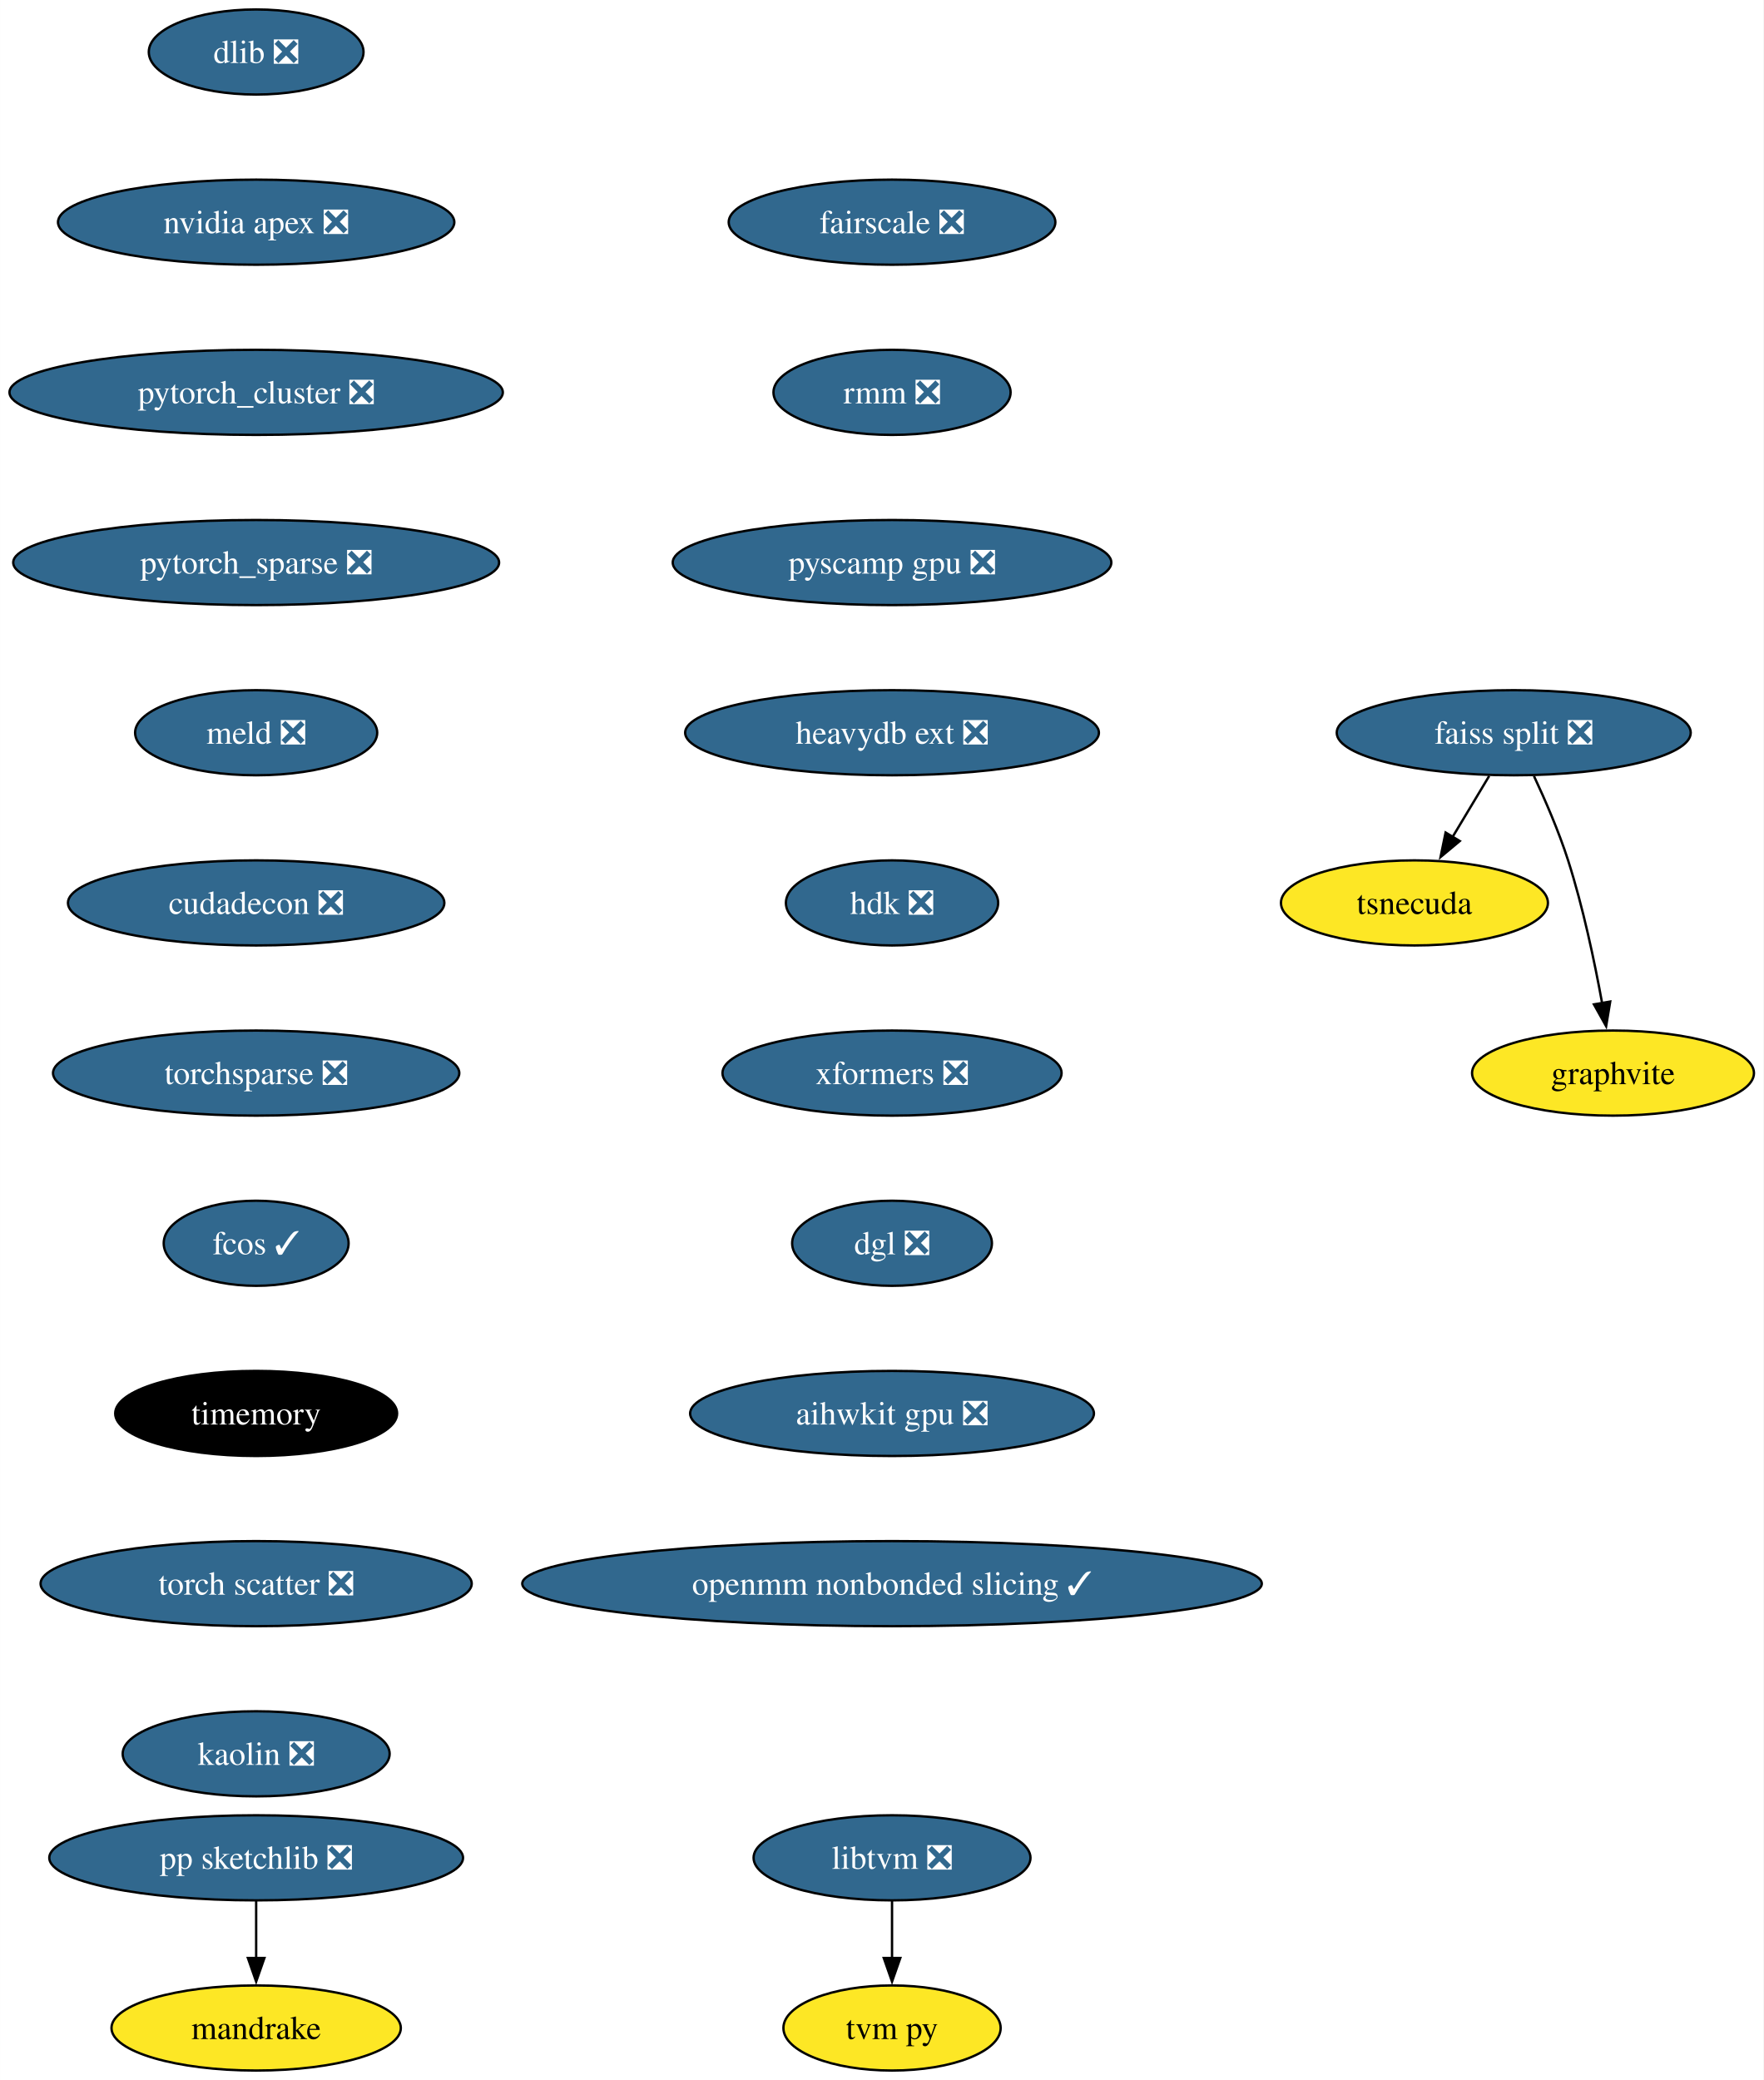
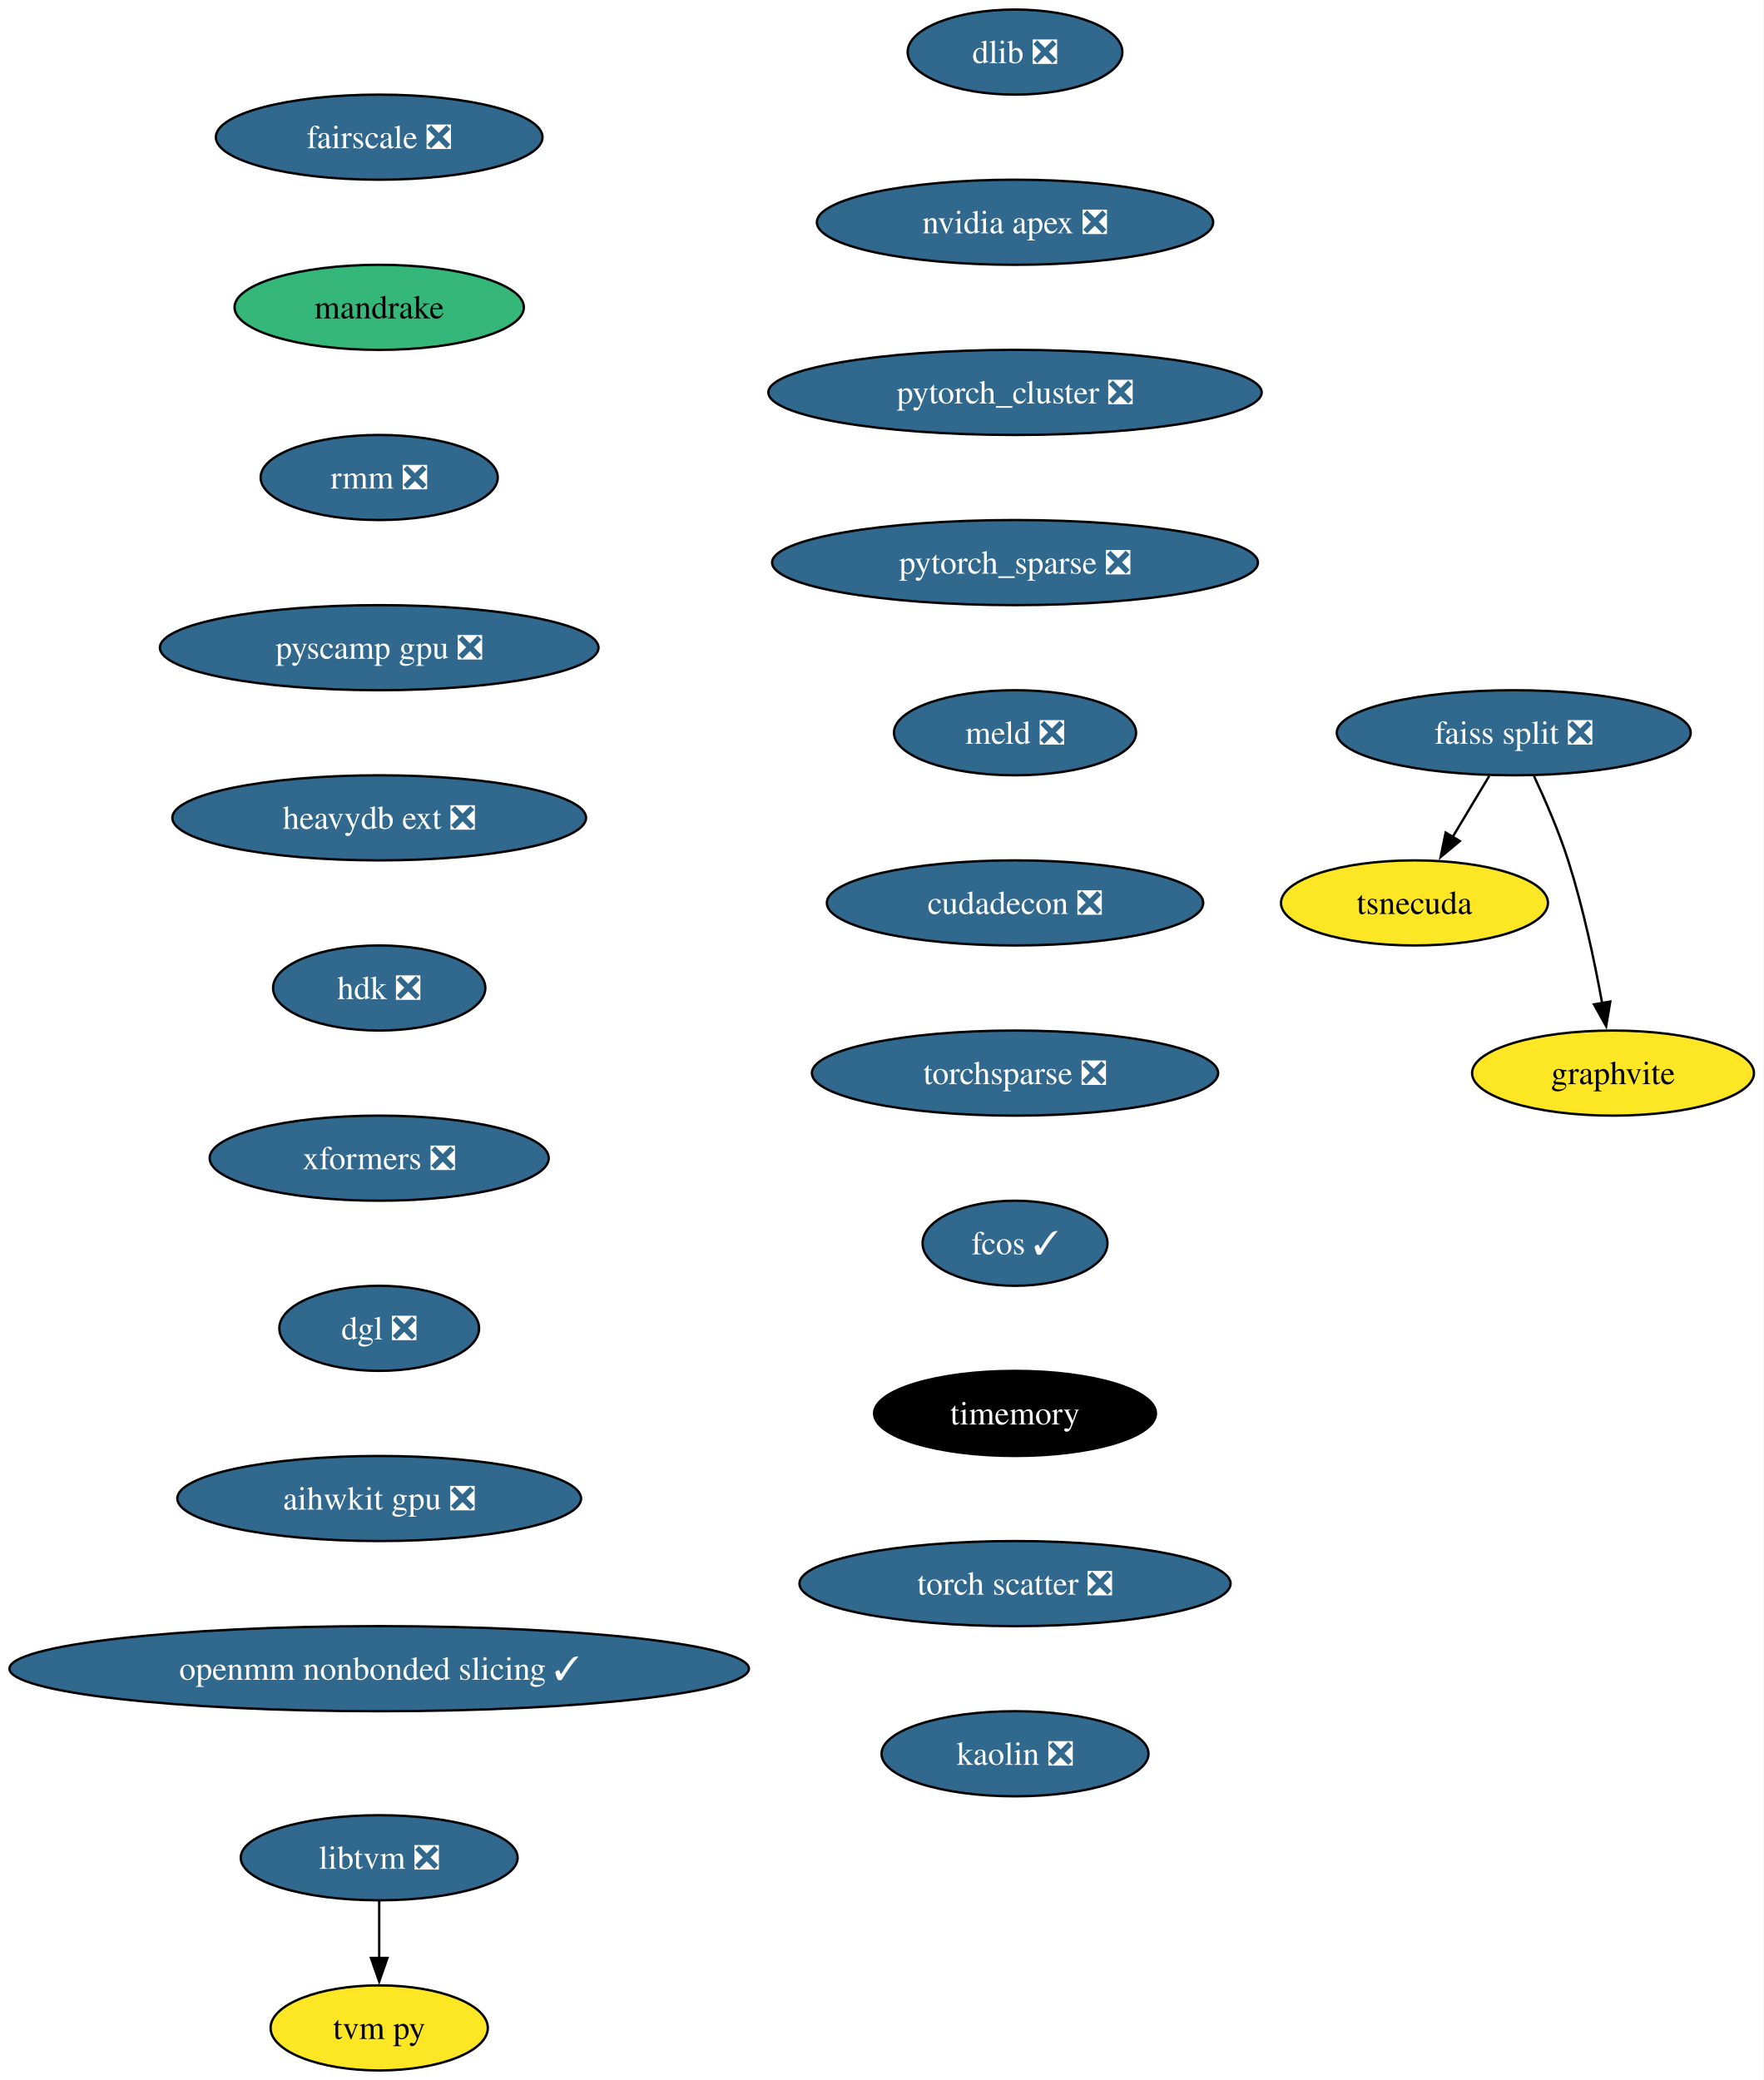
- <svg xmlns="http://www.w3.org/2000/svg" xmlns:xlink="http://www.w3.org/1999/xlink" width="746pt" height="880pt" viewBox="0.00 0.00 745.97 880.00">
+ <svg xmlns="http://www.w3.org/2000/svg" xmlns:xlink="http://www.w3.org/1999/xlink" width="746pt" height="880pt" viewBox="0.00 0.00 746.06 880.00">
  <g id="graph0" class="graph" transform="scale(1 1) rotate(0) translate(4 876)">
-     <polygon fill="white" stroke="none" points="-4,4 -4,-876 741.97,-876 741.97,4 -4,4" />
+     <polygon fill="white" stroke="none" points="-4,4 -4,-876 742.06,-876 742.06,4 -4,4" />
    <g id="node1" class="node">
      <g id="a_node1">
        <a xlink:href="https://github.com/conda-forge/dlib-feedstock/pull/78" xlink:title="dlib ❎">
-           <ellipse fill="#31688e" stroke="black" cx="104.35" cy="-854" rx="45.42" ry="18" />
-           <text text-anchor="middle" x="104.35" y="-849.33" font-family="Times,serif" font-size="14.00" fill="white">dlib ❎</text>
+           <ellipse fill="#31688e" stroke="black" cx="425.43" cy="-854" rx="45.42" ry="18" />
+           <text text-anchor="middle" x="425.43" y="-849.33" font-family="Times,serif" font-size="14.00" fill="white">dlib ❎</text>
        </a>
      </g>
    </g>
    <g id="node2" class="node">
      <g id="a_node2">
        <a xlink:href="https://github.com/conda-forge/nvidia-apex-feedstock/pull/34" xlink:title="nvidia apex ❎">
-           <ellipse fill="#31688e" stroke="black" cx="104.35" cy="-782" rx="83.83" ry="18" />
-           <text text-anchor="middle" x="104.35" y="-777.33" font-family="Times,serif" font-size="14.00" fill="white">nvidia apex ❎</text>
+           <ellipse fill="#31688e" stroke="black" cx="425.43" cy="-782" rx="83.83" ry="18" />
+           <text text-anchor="middle" x="425.43" y="-777.33" font-family="Times,serif" font-size="14.00" fill="white">nvidia apex ❎</text>
        </a>
      </g>
    </g>
    <g id="node3" class="node">
      <g id="a_node3">
        <a xlink:href="https://github.com/conda-forge/pytorch_cluster-feedstock/pull/47" xlink:title="pytorch_cluster ❎">
-           <ellipse fill="#31688e" stroke="black" cx="104.35" cy="-710" rx="104.35" ry="18" />
-           <text text-anchor="middle" x="104.35" y="-705.33" font-family="Times,serif" font-size="14.00" fill="white">pytorch_cluster ❎</text>
+           <ellipse fill="#31688e" stroke="black" cx="425.43" cy="-710" rx="104.35" ry="18" />
+           <text text-anchor="middle" x="425.43" y="-705.33" font-family="Times,serif" font-size="14.00" fill="white">pytorch_cluster ❎</text>
+         </a>
+       </g>
+     </g>
+     <g id="node7" class="node">
+       <g id="a_node7">
+         <a xlink:href="https://github.com/conda-forge/pytorch_sparse-feedstock/pull/62" xlink:title="pytorch_sparse ❎">
+           <ellipse fill="#31688e" stroke="black" cx="425.43" cy="-638" rx="102.77" ry="18" />
+           <text text-anchor="middle" x="425.43" y="-633.33" font-family="Times,serif" font-size="14.00" fill="white">pytorch_sparse ❎</text>
+         </a>
+       </g>
+     </g>
+     <g id="node4" class="node">
+       <g id="a_node4">
+         <a xlink:href="https://github.com/conda-forge/faiss-split-feedstock/pull/70" xlink:title="faiss split ❎">
+           <ellipse fill="#31688e" stroke="black" cx="636.43" cy="-566" rx="74.88" ry="18" />
+           <text text-anchor="middle" x="636.43" y="-561.33" font-family="Times,serif" font-size="14.00" fill="white">faiss split ❎</text>
+         </a>
+       </g>
+     </g>
+     <g id="node5" class="node">
+       <g id="a_node5">
+         <a xlink:href="https://github.com/conda-forge/tsnecuda-feedstock" xlink:title="tsnecuda">
+           <ellipse fill="#fde725" stroke="black" cx="594.43" cy="-494" rx="56.47" ry="18" />
+           <text text-anchor="middle" x="594.43" y="-489.32" font-family="Times,serif" font-size="14.00">tsnecuda</text>
+         </a>
+       </g>
+     </g>
+     <g id="edge3" class="edge">
+       <path fill="none" stroke="black" d="M626.05,-547.7C621.37,-539.9 615.74,-530.51 610.53,-521.83" />
+       <polygon fill="black" stroke="black" points="613.62,-520.18 605.47,-513.4 607.62,-523.78 613.62,-520.18" />
+     </g>
+     <g id="node6" class="node">
+       <g id="a_node6">
+         <a xlink:href="https://github.com/conda-forge/graphvite-feedstock" xlink:title="graphvite">
+           <ellipse fill="#fde725" stroke="black" cx="678.43" cy="-422" rx="59.63" ry="18" />
+           <text text-anchor="middle" x="678.43" y="-417.32" font-family="Times,serif" font-size="14.00">graphvite</text>
+         </a>
+       </g>
+     </g>
+     <g id="edge4" class="edge">
+       <path fill="none" stroke="black" d="M644.99,-547.67C649.77,-537.48 655.52,-524.23 659.43,-512 665.77,-492.19 670.62,-469.23 673.82,-451.59" />
+       <polygon fill="black" stroke="black" points="677.26,-452.27 675.52,-441.82 670.36,-451.07 677.26,-452.27" />
+     </g>
+     <g id="node8" class="node">
+       <g id="a_node8">
+         <a xlink:href="https://github.com/conda-forge/meld-feedstock/pull/22" xlink:title="meld ❎">
+           <ellipse fill="#31688e" stroke="black" cx="425.43" cy="-566" rx="51.21" ry="18" />
+           <text text-anchor="middle" x="425.43" y="-561.33" font-family="Times,serif" font-size="14.00" fill="white">meld ❎</text>
+         </a>
+       </g>
+     </g>
+     <g id="node11" class="node">
+       <g id="a_node11">
+         <a xlink:href="https://github.com/conda-forge/cudadecon-feedstock/pull/26" xlink:title="cudadecon ❎">
+           <ellipse fill="#31688e" stroke="black" cx="425.43" cy="-494" rx="79.62" ry="18" />
+           <text text-anchor="middle" x="425.43" y="-489.32" font-family="Times,serif" font-size="14.00" fill="white">cudadecon ❎</text>
        </a>
      </g>
    </g>
    <g id="node9" class="node">
      <g id="a_node9">
-         <a xlink:href="https://github.com/conda-forge/pytorch_sparse-feedstock/pull/62" xlink:title="pytorch_sparse ❎">
-           <ellipse fill="#31688e" stroke="black" cx="104.35" cy="-638" rx="102.77" ry="18" />
-           <text text-anchor="middle" x="104.35" y="-633.33" font-family="Times,serif" font-size="14.00" fill="white">pytorch_sparse ❎</text>
-         </a>
-       </g>
-     </g>
-     <g id="node4" class="node">
-       <g id="a_node4">
-         <a xlink:href="https://github.com/conda-forge/pp-sketchlib-feedstock/pull/45" xlink:title="pp sketchlib ❎">
-           <ellipse fill="#31688e" stroke="black" cx="104.35" cy="-90" rx="87.51" ry="18" />
-           <text text-anchor="middle" x="104.35" y="-85.33" font-family="Times,serif" font-size="14.00" fill="white">pp sketchlib ❎</text>
-         </a>
-       </g>
-     </g>
-     <g id="node5" class="node">
-       <g id="a_node5">
-         <a xlink:href="https://github.com/conda-forge/mandrake-feedstock" xlink:title="mandrake">
-           <ellipse fill="#fde725" stroke="black" cx="104.35" cy="-18" rx="61.2" ry="18" />
-           <text text-anchor="middle" x="104.35" y="-13.32" font-family="Times,serif" font-size="14.00">mandrake</text>
-         </a>
-       </g>
-     </g>
-     <g id="edge3" class="edge">
-       <path fill="none" stroke="black" d="M104.35,-71.7C104.35,-64.41 104.35,-55.73 104.35,-47.54" />
-       <polygon fill="black" stroke="black" points="107.85,-47.62 104.35,-37.62 100.85,-47.62 107.85,-47.62" />
-     </g>
-     <g id="node6" class="node">
-       <g id="a_node6">
-         <a xlink:href="https://github.com/conda-forge/faiss-split-feedstock/pull/70" xlink:title="faiss split ❎">
-           <ellipse fill="#31688e" stroke="black" cx="636.35" cy="-566" rx="74.88" ry="18" />
-           <text text-anchor="middle" x="636.35" y="-561.33" font-family="Times,serif" font-size="14.00" fill="white">faiss split ❎</text>
-         </a>
-       </g>
-     </g>
-     <g id="node7" class="node">
-       <g id="a_node7">
-         <a xlink:href="https://github.com/conda-forge/tsnecuda-feedstock" xlink:title="tsnecuda">
-           <ellipse fill="#fde725" stroke="black" cx="594.35" cy="-494" rx="56.47" ry="18" />
-           <text text-anchor="middle" x="594.35" y="-489.32" font-family="Times,serif" font-size="14.00">tsnecuda</text>
-         </a>
-       </g>
-     </g>
-     <g id="edge4" class="edge">
-       <path fill="none" stroke="black" d="M625.96,-547.7C621.28,-539.9 615.65,-530.51 610.44,-521.83" />
-       <polygon fill="black" stroke="black" points="613.53,-520.18 605.39,-513.4 607.53,-523.78 613.53,-520.18" />
-     </g>
-     <g id="node8" class="node">
-       <g id="a_node8">
-         <a xlink:href="https://github.com/conda-forge/graphvite-feedstock" xlink:title="graphvite">
-           <ellipse fill="#fde725" stroke="black" cx="678.35" cy="-422" rx="59.63" ry="18" />
-           <text text-anchor="middle" x="678.35" y="-417.32" font-family="Times,serif" font-size="14.00">graphvite</text>
-         </a>
-       </g>
-     </g>
-     <g id="edge5" class="edge">
-       <path fill="none" stroke="black" d="M644.91,-547.67C649.68,-537.48 655.43,-524.23 659.35,-512 665.69,-492.19 670.53,-469.23 673.74,-451.59" />
-       <polygon fill="black" stroke="black" points="677.17,-452.27 675.44,-441.82 670.28,-451.07 677.17,-452.27" />
+         <a xlink:href="https://github.com/conda-forge/libtvm-feedstock/pull/32" xlink:title="libtvm ❎">
+           <ellipse fill="#31688e" stroke="black" cx="156.43" cy="-90" rx="58.57" ry="18" />
+           <text text-anchor="middle" x="156.43" y="-85.33" font-family="Times,serif" font-size="14.00" fill="white">libtvm ❎</text>
+         </a>
+       </g>
    </g>
    <g id="node10" class="node">
      <g id="a_node10">
-         <a xlink:href="https://github.com/conda-forge/meld-feedstock/pull/22" xlink:title="meld ❎">
-           <ellipse fill="#31688e" stroke="black" cx="104.35" cy="-566" rx="51.21" ry="18" />
-           <text text-anchor="middle" x="104.35" y="-561.33" font-family="Times,serif" font-size="14.00" fill="white">meld ❎</text>
+         <a xlink:href="https://github.com/conda-forge/tvm-py-feedstock" xlink:title="tvm py">
+           <ellipse fill="#fde725" stroke="black" cx="156.43" cy="-18" rx="45.95" ry="18" />
+           <text text-anchor="middle" x="156.43" y="-13.32" font-family="Times,serif" font-size="14.00">tvm py</text>
+         </a>
+       </g>
+     </g>
+     <g id="edge7" class="edge">
+       <path fill="none" stroke="black" d="M156.43,-71.7C156.43,-64.41 156.43,-55.73 156.43,-47.54" />
+       <polygon fill="black" stroke="black" points="159.93,-47.62 156.43,-37.62 152.93,-47.62 159.93,-47.62" />
+     </g>
+     <g id="node12" class="node">
+       <g id="a_node12">
+         <a xlink:href="https://github.com/conda-forge/torchsparse-feedstock/pull/27" xlink:title="torchsparse ❎">
+           <ellipse fill="#31688e" stroke="black" cx="425.43" cy="-422" rx="85.93" ry="18" />
+           <text text-anchor="middle" x="425.43" y="-417.32" font-family="Times,serif" font-size="14.00" fill="white">torchsparse ❎</text>
        </a>
      </g>
    </g>
    <g id="node13" class="node">
      <g id="a_node13">
-         <a xlink:href="https://github.com/conda-forge/cudadecon-feedstock/pull/26" xlink:title="cudadecon ❎">
-           <ellipse fill="#31688e" stroke="black" cx="104.35" cy="-494" rx="79.62" ry="18" />
-           <text text-anchor="middle" x="104.35" y="-489.32" font-family="Times,serif" font-size="14.00" fill="white">cudadecon ❎</text>
-         </a>
-       </g>
-     </g>
-     <g id="node11" class="node">
-       <g id="a_node11">
-         <a xlink:href="https://github.com/conda-forge/libtvm-feedstock/pull/32" xlink:title="libtvm ❎">
-           <ellipse fill="#31688e" stroke="black" cx="373.35" cy="-90" rx="58.57" ry="18" />
-           <text text-anchor="middle" x="373.35" y="-85.33" font-family="Times,serif" font-size="14.00" fill="white">libtvm ❎</text>
-         </a>
-       </g>
-     </g>
-     <g id="node12" class="node">
-       <g id="a_node12">
-         <a xlink:href="https://github.com/conda-forge/tvm-py-feedstock" xlink:title="tvm py">
-           <ellipse fill="#fde725" stroke="black" cx="373.35" cy="-18" rx="45.95" ry="18" />
-           <text text-anchor="middle" x="373.35" y="-13.32" font-family="Times,serif" font-size="14.00">tvm py</text>
-         </a>
-       </g>
-     </g>
-     <g id="edge8" class="edge">
-       <path fill="none" stroke="black" d="M373.35,-71.7C373.35,-64.41 373.35,-55.73 373.35,-47.54" />
-       <polygon fill="black" stroke="black" points="376.85,-47.62 373.35,-37.62 369.85,-47.62 376.85,-47.62" />
+         <a xlink:href="https://github.com/conda-forge/fcos-feedstock/pull/16" xlink:title="fcos ✓">
+           <ellipse fill="#31688e" stroke="black" cx="425.43" cy="-350" rx="39.11" ry="18" />
+           <text text-anchor="middle" x="425.43" y="-345.32" font-family="Times,serif" font-size="14.00" fill="white">fcos ✓</text>
+         </a>
+       </g>
    </g>
    <g id="node14" class="node">
      <g id="a_node14">
-         <a xlink:href="https://github.com/conda-forge/torchsparse-feedstock/pull/27" xlink:title="torchsparse ❎">
-           <ellipse fill="#31688e" stroke="black" cx="104.35" cy="-422" rx="85.93" ry="18" />
-           <text text-anchor="middle" x="104.35" y="-417.32" font-family="Times,serif" font-size="14.00" fill="white">torchsparse ❎</text>
+         <a xlink:href="https://github.com/conda-forge/timemory-feedstock" xlink:title="timemory">
+           <ellipse fill="#000000" stroke="black" cx="425.43" cy="-278" rx="59.63" ry="18" />
+           <text text-anchor="middle" x="425.43" y="-273.32" font-family="Times,serif" font-size="14.00" fill="white">timemory</text>
        </a>
      </g>
    </g>
    <g id="node15" class="node">
      <g id="a_node15">
-         <a xlink:href="https://github.com/conda-forge/fcos-feedstock/pull/16" xlink:title="fcos ✓">
-           <ellipse fill="#31688e" stroke="black" cx="104.35" cy="-350" rx="39.11" ry="18" />
-           <text text-anchor="middle" x="104.35" y="-345.32" font-family="Times,serif" font-size="14.00" fill="white">fcos ✓</text>
+         <a xlink:href="https://github.com/conda-forge/torch-scatter-feedstock/pull/26" xlink:title="torch scatter ❎">
+           <ellipse fill="#31688e" stroke="black" cx="425.43" cy="-206" rx="91.19" ry="18" />
+           <text text-anchor="middle" x="425.43" y="-201.33" font-family="Times,serif" font-size="14.00" fill="white">torch scatter ❎</text>
        </a>
      </g>
    </g>
    <g id="node16" class="node">
      <g id="a_node16">
-         <a xlink:href="https://github.com/conda-forge/timemory-feedstock" xlink:title="timemory">
-           <ellipse fill="#000000" stroke="black" cx="104.35" cy="-278" rx="59.63" ry="18" />
-           <text text-anchor="middle" x="104.35" y="-273.32" font-family="Times,serif" font-size="14.00" fill="white">timemory</text>
+         <a xlink:href="https://github.com/conda-forge/kaolin-feedstock/pull/19" xlink:title="kaolin ❎">
+           <ellipse fill="#31688e" stroke="black" cx="425.43" cy="-134" rx="56.47" ry="18" />
+           <text text-anchor="middle" x="425.43" y="-129.32" font-family="Times,serif" font-size="14.00" fill="white">kaolin ❎</text>
        </a>
      </g>
    </g>
    <g id="node17" class="node">
      <g id="a_node17">
-         <a xlink:href="https://github.com/conda-forge/torch-scatter-feedstock/pull/26" xlink:title="torch scatter ❎">
-           <ellipse fill="#31688e" stroke="black" cx="104.35" cy="-206" rx="91.19" ry="18" />
-           <text text-anchor="middle" x="104.35" y="-201.33" font-family="Times,serif" font-size="14.00" fill="white">torch scatter ❎</text>
+         <a xlink:href="https://github.com/conda-forge/fairscale-feedstock/pull/31" xlink:title="fairscale ❎">
+           <ellipse fill="#31688e" stroke="black" cx="156.43" cy="-818" rx="69.1" ry="18" />
+           <text text-anchor="middle" x="156.43" y="-813.33" font-family="Times,serif" font-size="14.00" fill="white">fairscale ❎</text>
        </a>
      </g>
    </g>
    <g id="node18" class="node">
      <g id="a_node18">
-         <a xlink:href="https://github.com/conda-forge/kaolin-feedstock/pull/19" xlink:title="kaolin ❎">
-           <ellipse fill="#31688e" stroke="black" cx="104.35" cy="-134" rx="56.47" ry="18" />
-           <text text-anchor="middle" x="104.35" y="-129.32" font-family="Times,serif" font-size="14.00" fill="white">kaolin ❎</text>
+         <a xlink:href="https://github.com/conda-forge/mandrake-feedstock" xlink:title="mandrake">
+           <ellipse fill="#35b779" stroke="black" cx="156.43" cy="-746" rx="61.2" ry="18" />
+           <text text-anchor="middle" x="156.43" y="-741.33" font-family="Times,serif" font-size="14.00">mandrake</text>
        </a>
      </g>
    </g>
    <g id="node19" class="node">
      <g id="a_node19">
-         <a xlink:href="https://github.com/conda-forge/fairscale-feedstock/pull/31" xlink:title="fairscale ❎">
-           <ellipse fill="#31688e" stroke="black" cx="373.35" cy="-782" rx="69.1" ry="18" />
-           <text text-anchor="middle" x="373.35" y="-777.33" font-family="Times,serif" font-size="14.00" fill="white">fairscale ❎</text>
+         <a xlink:href="https://github.com/conda-forge/rmm-feedstock/pull/27" xlink:title="rmm ❎">
+           <ellipse fill="#31688e" stroke="black" cx="156.43" cy="-674" rx="50.16" ry="18" />
+           <text text-anchor="middle" x="156.43" y="-669.33" font-family="Times,serif" font-size="14.00" fill="white">rmm ❎</text>
        </a>
      </g>
    </g>
    <g id="node20" class="node">
      <g id="a_node20">
-         <a xlink:href="https://github.com/conda-forge/rmm-feedstock/pull/27" xlink:title="rmm ❎">
-           <ellipse fill="#31688e" stroke="black" cx="373.35" cy="-710" rx="50.16" ry="18" />
-           <text text-anchor="middle" x="373.35" y="-705.33" font-family="Times,serif" font-size="14.00" fill="white">rmm ❎</text>
+         <a xlink:href="https://github.com/conda-forge/pyscamp-gpu-feedstock/pull/8" xlink:title="pyscamp gpu ❎">
+           <ellipse fill="#31688e" stroke="black" cx="156.43" cy="-602" rx="92.77" ry="18" />
+           <text text-anchor="middle" x="156.43" y="-597.33" font-family="Times,serif" font-size="14.00" fill="white">pyscamp gpu ❎</text>
        </a>
      </g>
    </g>
    <g id="node21" class="node">
      <g id="a_node21">
-         <a xlink:href="https://github.com/conda-forge/pyscamp-gpu-feedstock/pull/8" xlink:title="pyscamp gpu ❎">
-           <ellipse fill="#31688e" stroke="black" cx="373.35" cy="-638" rx="92.77" ry="18" />
-           <text text-anchor="middle" x="373.35" y="-633.33" font-family="Times,serif" font-size="14.00" fill="white">pyscamp gpu ❎</text>
+         <a xlink:href="https://github.com/conda-forge/heavydb-ext-feedstock/pull/67" xlink:title="heavydb ext ❎">
+           <ellipse fill="#31688e" stroke="black" cx="156.43" cy="-530" rx="87.51" ry="18" />
+           <text text-anchor="middle" x="156.43" y="-525.33" font-family="Times,serif" font-size="14.00" fill="white">heavydb ext ❎</text>
        </a>
      </g>
    </g>
    <g id="node22" class="node">
      <g id="a_node22">
-         <a xlink:href="https://github.com/conda-forge/heavydb-ext-feedstock/pull/67" xlink:title="heavydb ext ❎">
-           <ellipse fill="#31688e" stroke="black" cx="373.35" cy="-566" rx="87.51" ry="18" />
-           <text text-anchor="middle" x="373.35" y="-561.33" font-family="Times,serif" font-size="14.00" fill="white">heavydb ext ❎</text>
+         <a xlink:href="https://github.com/conda-forge/hdk-feedstock/pull/50" xlink:title="hdk ❎">
+           <ellipse fill="#31688e" stroke="black" cx="156.43" cy="-458" rx="44.9" ry="18" />
+           <text text-anchor="middle" x="156.43" y="-453.32" font-family="Times,serif" font-size="14.00" fill="white">hdk ❎</text>
        </a>
      </g>
    </g>
    <g id="node23" class="node">
      <g id="a_node23">
-         <a xlink:href="https://github.com/conda-forge/hdk-feedstock/pull/50" xlink:title="hdk ❎">
-           <ellipse fill="#31688e" stroke="black" cx="373.35" cy="-494" rx="44.9" ry="18" />
-           <text text-anchor="middle" x="373.35" y="-489.32" font-family="Times,serif" font-size="14.00" fill="white">hdk ❎</text>
+         <a xlink:href="https://github.com/conda-forge/xformers-feedstock/pull/17" xlink:title="xformers ❎">
+           <ellipse fill="#31688e" stroke="black" cx="156.43" cy="-386" rx="71.73" ry="18" />
+           <text text-anchor="middle" x="156.43" y="-381.32" font-family="Times,serif" font-size="14.00" fill="white">xformers ❎</text>
        </a>
      </g>
    </g>
    <g id="node24" class="node">
      <g id="a_node24">
-         <a xlink:href="https://github.com/conda-forge/xformers-feedstock/pull/17" xlink:title="xformers ❎">
-           <ellipse fill="#31688e" stroke="black" cx="373.35" cy="-422" rx="71.73" ry="18" />
-           <text text-anchor="middle" x="373.35" y="-417.32" font-family="Times,serif" font-size="14.00" fill="white">xformers ❎</text>
+         <a xlink:href="https://github.com/conda-forge/dgl-feedstock/pull/22" xlink:title="dgl ❎">
+           <ellipse fill="#31688e" stroke="black" cx="156.43" cy="-314" rx="42.26" ry="18" />
+           <text text-anchor="middle" x="156.43" y="-309.32" font-family="Times,serif" font-size="14.00" fill="white">dgl ❎</text>
        </a>
      </g>
    </g>
    <g id="node25" class="node">
      <g id="a_node25">
-         <a xlink:href="https://github.com/conda-forge/dgl-feedstock/pull/22" xlink:title="dgl ❎">
-           <ellipse fill="#31688e" stroke="black" cx="373.35" cy="-350" rx="42.26" ry="18" />
-           <text text-anchor="middle" x="373.35" y="-345.32" font-family="Times,serif" font-size="14.00" fill="white">dgl ❎</text>
+         <a xlink:href="https://github.com/conda-forge/aihwkit-gpu-feedstock/pull/4" xlink:title="aihwkit gpu ❎">
+           <ellipse fill="#31688e" stroke="black" cx="156.43" cy="-242" rx="85.41" ry="18" />
+           <text text-anchor="middle" x="156.43" y="-237.32" font-family="Times,serif" font-size="14.00" fill="white">aihwkit gpu ❎</text>
        </a>
      </g>
    </g>
    <g id="node26" class="node">
      <g id="a_node26">
-         <a xlink:href="https://github.com/conda-forge/aihwkit-gpu-feedstock/pull/4" xlink:title="aihwkit gpu ❎">
-           <ellipse fill="#31688e" stroke="black" cx="373.35" cy="-278" rx="85.41" ry="18" />
-           <text text-anchor="middle" x="373.35" y="-273.32" font-family="Times,serif" font-size="14.00" fill="white">aihwkit gpu ❎</text>
-         </a>
-       </g>
-     </g>
-     <g id="node27" class="node">
-       <g id="a_node27">
        <a xlink:href="https://github.com/conda-forge/openmm-nonbonded-slicing-feedstock/pull/1" xlink:title="openmm nonbonded slicing ✓">
-           <ellipse fill="#31688e" stroke="black" cx="373.35" cy="-206" rx="156.43" ry="18" />
-           <text text-anchor="middle" x="373.35" y="-201.32" font-family="Times,serif" font-size="14.00" fill="white">openmm nonbonded slicing ✓</text>
+           <ellipse fill="#31688e" stroke="black" cx="156.43" cy="-170" rx="156.43" ry="18" />
+           <text text-anchor="middle" x="156.43" y="-165.32" font-family="Times,serif" font-size="14.00" fill="white">openmm nonbonded slicing ✓</text>
        </a>
      </g>
    </g>
  </g>
</svg>
